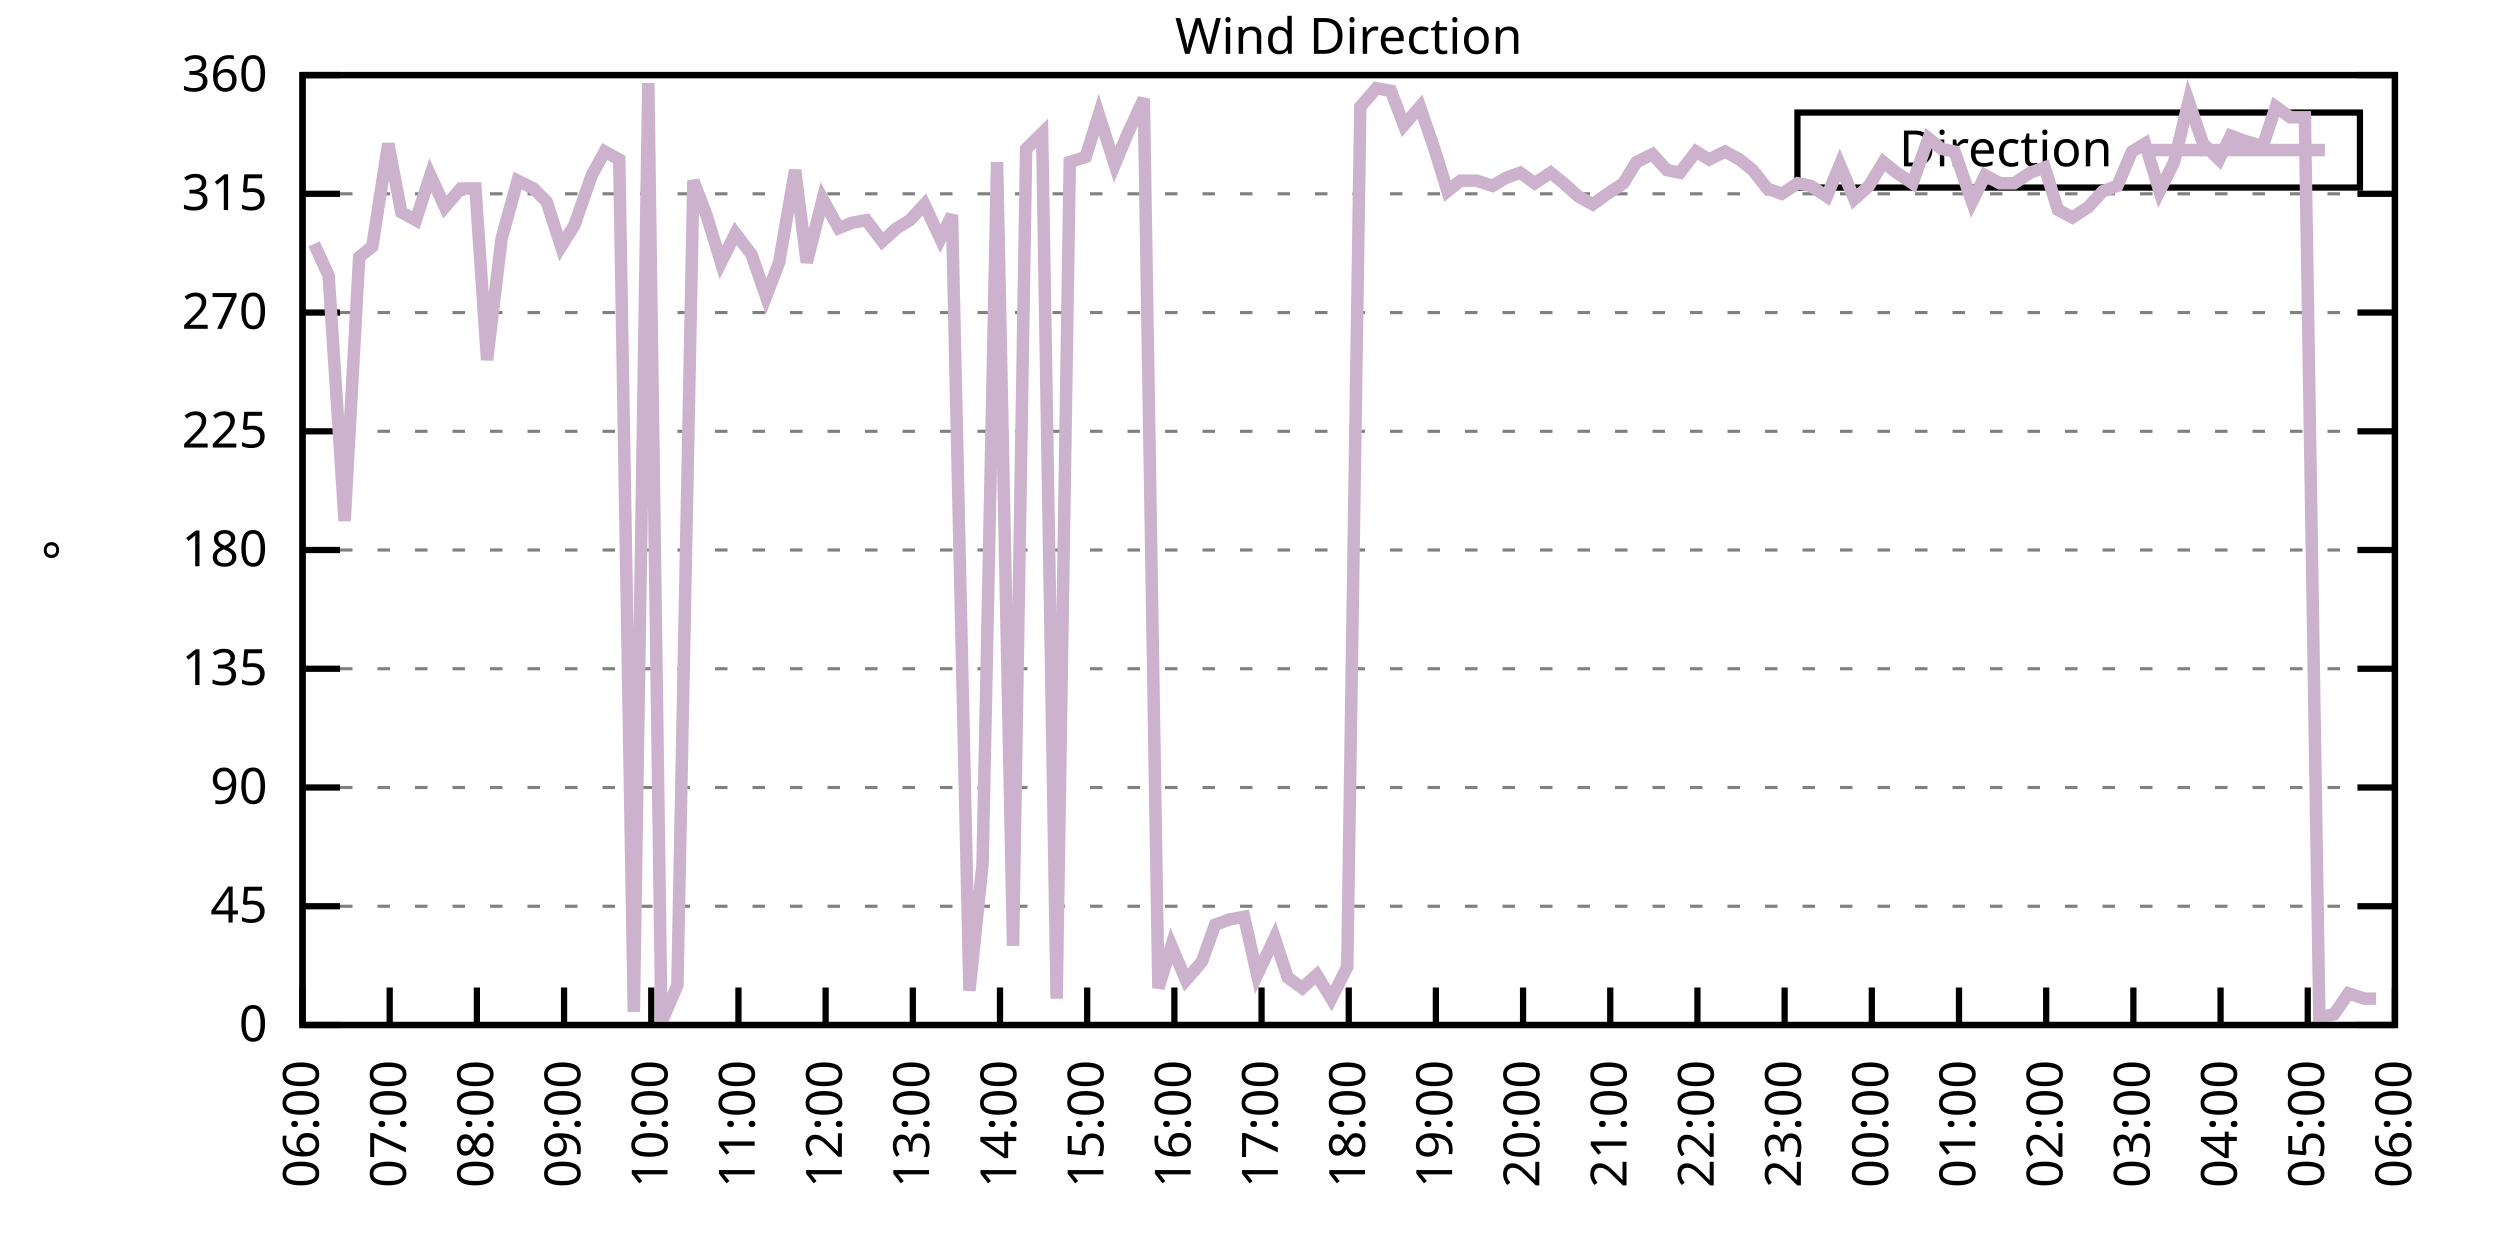
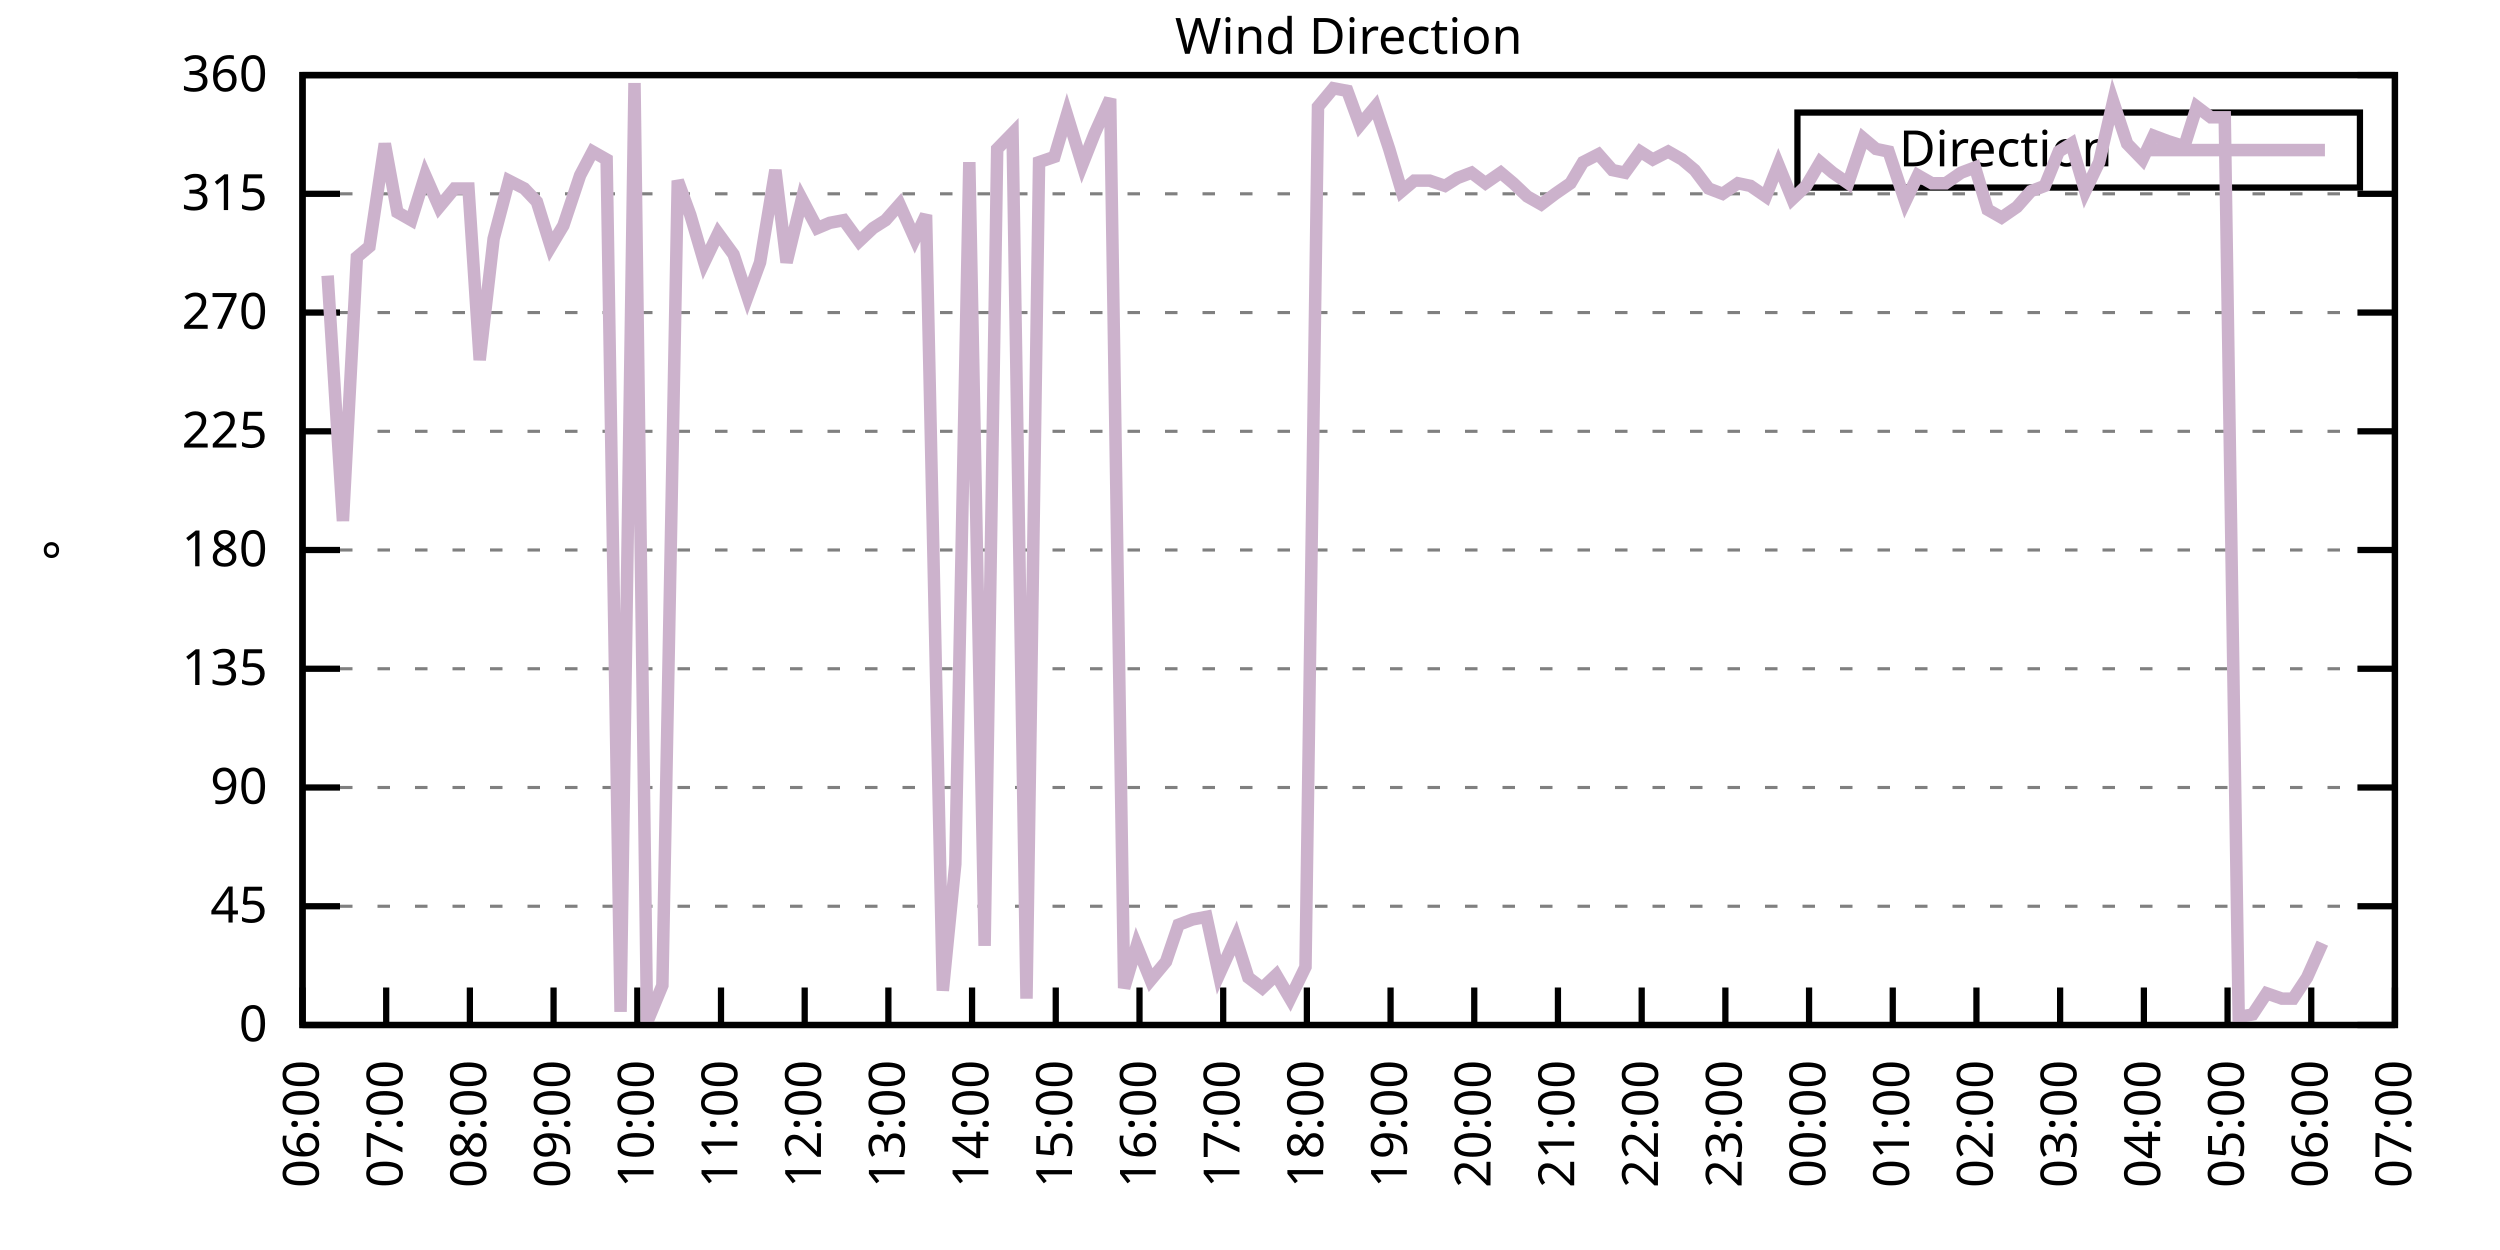
<svg xmlns="http://www.w3.org/2000/svg" xmlns:xlink="http://www.w3.org/1999/xlink" width="400" height="200" viewBox="0 0 400 200">
  <g id="gnuplot_canvas">
    <rect x="0" y="0" width="400" height="200" fill="none" />
    <defs>
      <circle id="gpDot" r="0.5" stroke-width="0.5" stroke="currentColor" />
      <path id="gpPt0" stroke-width="0.333" stroke="currentColor" d="M-1,0 h2 M0,-1 v2" />
      <path id="gpPt1" stroke-width="0.333" stroke="currentColor" d="M-1,-1 L1,1 M1,-1 L-1,1" />
      <path id="gpPt2" stroke-width="0.333" stroke="currentColor" d="M-1,0 L1,0 M0,-1 L0,1 M-1,-1 L1,1 M-1,1 L1,-1" />
      <rect id="gpPt3" stroke-width="0.333" stroke="currentColor" x="-1" y="-1" width="2" height="2" />
      <rect id="gpPt4" stroke-width="0.333" stroke="currentColor" fill="currentColor" x="-1" y="-1" width="2" height="2" />
      <circle id="gpPt5" stroke-width="0.333" stroke="currentColor" cx="0" cy="0" r="1" />
      <use xlink:href="#gpPt5" id="gpPt6" fill="currentColor" stroke="none" />
      <path id="gpPt7" stroke-width="0.333" stroke="currentColor" d="M0,-1.33 L-1.33,0.67 L1.33,0.67 z" />
      <use xlink:href="#gpPt7" id="gpPt8" fill="currentColor" stroke="none" />
      <use xlink:href="#gpPt7" id="gpPt9" stroke="currentColor" transform="rotate(180)" />
      <use xlink:href="#gpPt9" id="gpPt10" fill="currentColor" stroke="none" />
      <use xlink:href="#gpPt3" id="gpPt11" stroke="currentColor" transform="rotate(45)" />
      <use xlink:href="#gpPt11" id="gpPt12" fill="currentColor" stroke="none" />
      <path id="gpPt13" stroke-width="0.333" stroke="currentColor" d="M0,1.330 L1.265,0.411 L0.782,-1.067 L-0.782,-1.076 L-1.265,0.411 z" />
      <use xlink:href="#gpPt13" id="gpPt14" fill="currentColor" stroke="none" />
      <filter id="textbox" filterUnits="objectBoundingBox" x="0" y="0" height="1" width="1">
        <feFlood flood-color="white" flood-opacity="1" result="bgnd" />
        <feComposite in="SourceGraphic" in2="bgnd" operator="atop" />
      </filter>
      <filter id="greybox" filterUnits="objectBoundingBox" x="0" y="0" height="1" width="1">
        <feFlood flood-color="lightgrey" flood-opacity="1" result="grey" />
        <feComposite in="SourceGraphic" in2="grey" operator="atop" />
      </filter>
    </defs>
    <g fill="none" color="white" stroke="currentColor" stroke-width="1.00" stroke-linecap="butt" stroke-linejoin="miter">
</g>
    <g fill="none" color="black" stroke="currentColor" stroke-width="1.00" stroke-linecap="butt" stroke-linejoin="miter">
      <g stroke="none" shape-rendering="crispEdges">
        <polygon fill="rgb(255, 255, 255)" points="48.40,164.00 383.18,164.00 383.18,12.02 48.40,12.02 " />
      </g>
    </g>
    <g fill="none" color="black" stroke="currentColor" stroke-width="1.00" stroke-linecap="butt" stroke-linejoin="miter">
</g>
    <g fill="none" color="black" stroke="black" stroke-width="0.50" stroke-linecap="butt" stroke-linejoin="miter">
</g>
    <g fill="none" color="gray" stroke="currentColor" stroke-width="0.50" stroke-linecap="butt" stroke-linejoin="miter">
      <path stroke="gray" stroke-dasharray="2,4" class="gridline" d="M48.40,164.00 L383.19,164.00  " />
    </g>
    <g fill="none" color="gray" stroke="gray" stroke-width="1.00" stroke-linecap="butt" stroke-linejoin="miter">
</g>
    <g fill="none" color="black" stroke="currentColor" stroke-width="1.00" stroke-linecap="butt" stroke-linejoin="miter">
      <path stroke="black" d="M48.40,164.00 L54.40,164.00 M383.19,164.00 L377.19,164.00  " />
      <g transform="translate(42.80,166.60)" stroke="none" fill="black" font-family="Sans" font-size="8.00" text-anchor="end">
        <text>
          <tspan font-family="Sans"> 0</tspan>
        </text>
      </g>
    </g>
    <g fill="none" color="black" stroke="currentColor" stroke-width="1.00" stroke-linecap="butt" stroke-linejoin="miter">
</g>
    <g fill="none" color="black" stroke="black" stroke-width="0.50" stroke-linecap="butt" stroke-linejoin="miter">
</g>
    <g fill="none" color="gray" stroke="currentColor" stroke-width="0.50" stroke-linecap="butt" stroke-linejoin="miter">
      <path stroke="gray" stroke-dasharray="2,4" class="gridline" d="M48.40,145.00 L383.19,145.00  " />
    </g>
    <g fill="none" color="gray" stroke="gray" stroke-width="1.00" stroke-linecap="butt" stroke-linejoin="miter">
</g>
    <g fill="none" color="black" stroke="currentColor" stroke-width="1.00" stroke-linecap="butt" stroke-linejoin="miter">
      <path stroke="black" d="M48.40,145.00 L54.40,145.00 M383.19,145.00 L377.19,145.00  " />
      <g transform="translate(42.80,147.60)" stroke="none" fill="black" font-family="Sans" font-size="8.00" text-anchor="end">
        <text>
          <tspan font-family="Sans"> 45</tspan>
        </text>
      </g>
    </g>
    <g fill="none" color="black" stroke="currentColor" stroke-width="1.00" stroke-linecap="butt" stroke-linejoin="miter">
</g>
    <g fill="none" color="black" stroke="black" stroke-width="0.50" stroke-linecap="butt" stroke-linejoin="miter">
</g>
    <g fill="none" color="gray" stroke="currentColor" stroke-width="0.50" stroke-linecap="butt" stroke-linejoin="miter">
      <path stroke="gray" stroke-dasharray="2,4" class="gridline" d="M48.40,126.00 L383.19,126.00  " />
    </g>
    <g fill="none" color="gray" stroke="gray" stroke-width="1.00" stroke-linecap="butt" stroke-linejoin="miter">
</g>
    <g fill="none" color="black" stroke="currentColor" stroke-width="1.00" stroke-linecap="butt" stroke-linejoin="miter">
      <path stroke="black" d="M48.40,126.00 L54.40,126.00 M383.19,126.00 L377.19,126.00  " />
      <g transform="translate(42.80,128.60)" stroke="none" fill="black" font-family="Sans" font-size="8.00" text-anchor="end">
        <text>
          <tspan font-family="Sans"> 90</tspan>
        </text>
      </g>
    </g>
    <g fill="none" color="black" stroke="currentColor" stroke-width="1.00" stroke-linecap="butt" stroke-linejoin="miter">
</g>
    <g fill="none" color="black" stroke="black" stroke-width="0.50" stroke-linecap="butt" stroke-linejoin="miter">
</g>
    <g fill="none" color="gray" stroke="currentColor" stroke-width="0.50" stroke-linecap="butt" stroke-linejoin="miter">
      <path stroke="gray" stroke-dasharray="2,4" class="gridline" d="M48.40,107.00 L383.19,107.00  " />
    </g>
    <g fill="none" color="gray" stroke="gray" stroke-width="1.00" stroke-linecap="butt" stroke-linejoin="miter">
</g>
    <g fill="none" color="black" stroke="currentColor" stroke-width="1.00" stroke-linecap="butt" stroke-linejoin="miter">
      <path stroke="black" d="M48.40,107.00 L54.40,107.00 M383.19,107.00 L377.19,107.00  " />
      <g transform="translate(42.80,109.60)" stroke="none" fill="black" font-family="Sans" font-size="8.00" text-anchor="end">
        <text>
          <tspan font-family="Sans"> 135</tspan>
        </text>
      </g>
    </g>
    <g fill="none" color="black" stroke="currentColor" stroke-width="1.00" stroke-linecap="butt" stroke-linejoin="miter">
</g>
    <g fill="none" color="black" stroke="black" stroke-width="0.50" stroke-linecap="butt" stroke-linejoin="miter">
</g>
    <g fill="none" color="gray" stroke="currentColor" stroke-width="0.50" stroke-linecap="butt" stroke-linejoin="miter">
      <path stroke="gray" stroke-dasharray="2,4" class="gridline" d="M48.40,88.00 L383.19,88.00  " />
    </g>
    <g fill="none" color="gray" stroke="gray" stroke-width="1.00" stroke-linecap="butt" stroke-linejoin="miter">
</g>
    <g fill="none" color="black" stroke="currentColor" stroke-width="1.00" stroke-linecap="butt" stroke-linejoin="miter">
      <path stroke="black" d="M48.40,88.00 L54.40,88.00 M383.19,88.00 L377.19,88.00  " />
      <g transform="translate(42.80,90.60)" stroke="none" fill="black" font-family="Sans" font-size="8.00" text-anchor="end">
        <text>
          <tspan font-family="Sans"> 180</tspan>
        </text>
      </g>
    </g>
    <g fill="none" color="black" stroke="currentColor" stroke-width="1.00" stroke-linecap="butt" stroke-linejoin="miter">
</g>
    <g fill="none" color="black" stroke="black" stroke-width="0.50" stroke-linecap="butt" stroke-linejoin="miter">
</g>
    <g fill="none" color="gray" stroke="currentColor" stroke-width="0.50" stroke-linecap="butt" stroke-linejoin="miter">
      <path stroke="gray" stroke-dasharray="2,4" class="gridline" d="M48.40,69.01 L383.19,69.01  " />
    </g>
    <g fill="none" color="gray" stroke="gray" stroke-width="1.00" stroke-linecap="butt" stroke-linejoin="miter">
</g>
    <g fill="none" color="black" stroke="currentColor" stroke-width="1.00" stroke-linecap="butt" stroke-linejoin="miter">
      <path stroke="black" d="M48.40,69.01 L54.40,69.01 M383.19,69.01 L377.19,69.01  " />
      <g transform="translate(42.80,71.61)" stroke="none" fill="black" font-family="Sans" font-size="8.00" text-anchor="end">
        <text>
          <tspan font-family="Sans"> 225</tspan>
        </text>
      </g>
    </g>
    <g fill="none" color="black" stroke="currentColor" stroke-width="1.00" stroke-linecap="butt" stroke-linejoin="miter">
</g>
    <g fill="none" color="black" stroke="black" stroke-width="0.50" stroke-linecap="butt" stroke-linejoin="miter">
</g>
    <g fill="none" color="gray" stroke="currentColor" stroke-width="0.50" stroke-linecap="butt" stroke-linejoin="miter">
      <path stroke="gray" stroke-dasharray="2,4" class="gridline" d="M48.40,50.01 L383.19,50.01  " />
    </g>
    <g fill="none" color="gray" stroke="gray" stroke-width="1.00" stroke-linecap="butt" stroke-linejoin="miter">
</g>
    <g fill="none" color="black" stroke="currentColor" stroke-width="1.00" stroke-linecap="butt" stroke-linejoin="miter">
      <path stroke="black" d="M48.40,50.01 L54.40,50.01 M383.19,50.01 L377.19,50.01  " />
      <g transform="translate(42.80,52.61)" stroke="none" fill="black" font-family="Sans" font-size="8.00" text-anchor="end">
        <text>
          <tspan font-family="Sans"> 270</tspan>
        </text>
      </g>
    </g>
    <g fill="none" color="black" stroke="currentColor" stroke-width="1.00" stroke-linecap="butt" stroke-linejoin="miter">
</g>
    <g fill="none" color="black" stroke="black" stroke-width="0.50" stroke-linecap="butt" stroke-linejoin="miter">
</g>
    <g fill="none" color="gray" stroke="currentColor" stroke-width="0.50" stroke-linecap="butt" stroke-linejoin="miter">
      <path stroke="gray" stroke-dasharray="2,4" class="gridline" d="M48.40,31.01 L383.19,31.01  " />
    </g>
    <g fill="none" color="gray" stroke="gray" stroke-width="1.00" stroke-linecap="butt" stroke-linejoin="miter">
</g>
    <g fill="none" color="black" stroke="currentColor" stroke-width="1.00" stroke-linecap="butt" stroke-linejoin="miter">
      <path stroke="black" d="M48.40,31.01 L54.40,31.01 M383.19,31.01 L377.19,31.01  " />
      <g transform="translate(42.80,33.61)" stroke="none" fill="black" font-family="Sans" font-size="8.00" text-anchor="end">
        <text>
          <tspan font-family="Sans"> 315</tspan>
        </text>
      </g>
    </g>
    <g fill="none" color="black" stroke="currentColor" stroke-width="1.00" stroke-linecap="butt" stroke-linejoin="miter">
</g>
    <g fill="none" color="black" stroke="black" stroke-width="0.50" stroke-linecap="butt" stroke-linejoin="miter">
</g>
    <g fill="none" color="gray" stroke="currentColor" stroke-width="0.50" stroke-linecap="butt" stroke-linejoin="miter">
      <path stroke="gray" stroke-dasharray="2,4" class="gridline" d="M48.40,12.01 L383.19,12.01  " />
    </g>
    <g fill="none" color="gray" stroke="gray" stroke-width="1.00" stroke-linecap="butt" stroke-linejoin="miter">
</g>
    <g fill="none" color="black" stroke="currentColor" stroke-width="1.00" stroke-linecap="butt" stroke-linejoin="miter">
      <path stroke="black" d="M48.40,12.01 L54.40,12.01 M383.19,12.01 L377.19,12.01  " />
      <g transform="translate(42.80,14.61)" stroke="none" fill="black" font-family="Sans" font-size="8.00" text-anchor="end">
        <text>
          <tspan font-family="Sans"> 360</tspan>
        </text>
      </g>
    </g>
    <g fill="none" color="black" stroke="currentColor" stroke-width="1.00" stroke-linecap="butt" stroke-linejoin="miter">
      <path stroke="black" d="M48.40,164.00 L48.40,158.00  " />
      <g transform="translate(51.00,169.60) rotate(270.00)" stroke="none" fill="black" font-family="Sans" font-size="8.00" text-anchor="end">
        <text>
          <tspan font-family="Sans">06:00</tspan>
        </text>
      </g>
    </g>
    <g fill="none" color="black" stroke="currentColor" stroke-width="1.00" stroke-linecap="butt" stroke-linejoin="miter">
-       <path stroke="black" d="M62.35,164.00 L62.35,158.00  " />
-       <g transform="translate(64.95,169.60) rotate(270.00)" stroke="none" fill="black" font-family="Sans" font-size="8.00" text-anchor="end">
+       <path stroke="black" d="M61.79,164.00 L61.79,158.00  " />
+       <g transform="translate(64.39,169.60) rotate(270.00)" stroke="none" fill="black" font-family="Sans" font-size="8.00" text-anchor="end">
        <text>
          <tspan font-family="Sans">07:00</tspan>
        </text>
      </g>
    </g>
    <g fill="none" color="black" stroke="currentColor" stroke-width="1.00" stroke-linecap="butt" stroke-linejoin="miter">
-       <path stroke="black" d="M76.30,164.00 L76.30,158.00  " />
-       <g transform="translate(78.90,169.60) rotate(270.00)" stroke="none" fill="black" font-family="Sans" font-size="8.00" text-anchor="end">
+       <path stroke="black" d="M75.18,164.00 L75.18,158.00  " />
+       <g transform="translate(77.78,169.60) rotate(270.00)" stroke="none" fill="black" font-family="Sans" font-size="8.00" text-anchor="end">
        <text>
          <tspan font-family="Sans">08:00</tspan>
        </text>
      </g>
    </g>
    <g fill="none" color="black" stroke="currentColor" stroke-width="1.00" stroke-linecap="butt" stroke-linejoin="miter">
-       <path stroke="black" d="M90.25,164.00 L90.25,158.00  " />
-       <g transform="translate(92.85,169.60) rotate(270.00)" stroke="none" fill="black" font-family="Sans" font-size="8.00" text-anchor="end">
+       <path stroke="black" d="M88.57,164.00 L88.57,158.00  " />
+       <g transform="translate(91.17,169.60) rotate(270.00)" stroke="none" fill="black" font-family="Sans" font-size="8.00" text-anchor="end">
        <text>
          <tspan font-family="Sans">09:00</tspan>
        </text>
      </g>
    </g>
    <g fill="none" color="black" stroke="currentColor" stroke-width="1.00" stroke-linecap="butt" stroke-linejoin="miter">
-       <path stroke="black" d="M104.20,164.00 L104.20,158.00  " />
-       <g transform="translate(106.80,169.60) rotate(270.00)" stroke="none" fill="black" font-family="Sans" font-size="8.00" text-anchor="end">
+       <path stroke="black" d="M101.97,164.00 L101.97,158.00  " />
+       <g transform="translate(104.57,169.60) rotate(270.00)" stroke="none" fill="black" font-family="Sans" font-size="8.00" text-anchor="end">
        <text>
          <tspan font-family="Sans">10:00</tspan>
        </text>
      </g>
    </g>
    <g fill="none" color="black" stroke="currentColor" stroke-width="1.00" stroke-linecap="butt" stroke-linejoin="miter">
-       <path stroke="black" d="M118.15,164.00 L118.15,158.00  " />
-       <g transform="translate(120.75,169.60) rotate(270.00)" stroke="none" fill="black" font-family="Sans" font-size="8.00" text-anchor="end">
+       <path stroke="black" d="M115.36,164.00 L115.36,158.00  " />
+       <g transform="translate(117.96,169.60) rotate(270.00)" stroke="none" fill="black" font-family="Sans" font-size="8.00" text-anchor="end">
        <text>
          <tspan font-family="Sans">11:00</tspan>
        </text>
      </g>
    </g>
    <g fill="none" color="black" stroke="currentColor" stroke-width="1.00" stroke-linecap="butt" stroke-linejoin="miter">
-       <path stroke="black" d="M132.10,164.00 L132.10,158.00  " />
-       <g transform="translate(134.70,169.60) rotate(270.00)" stroke="none" fill="black" font-family="Sans" font-size="8.00" text-anchor="end">
+       <path stroke="black" d="M128.75,164.00 L128.75,158.00  " />
+       <g transform="translate(131.35,169.60) rotate(270.00)" stroke="none" fill="black" font-family="Sans" font-size="8.00" text-anchor="end">
        <text>
          <tspan font-family="Sans">12:00</tspan>
        </text>
      </g>
    </g>
    <g fill="none" color="black" stroke="currentColor" stroke-width="1.00" stroke-linecap="butt" stroke-linejoin="miter">
-       <path stroke="black" d="M146.05,164.00 L146.05,158.00  " />
-       <g transform="translate(148.65,169.60) rotate(270.00)" stroke="none" fill="black" font-family="Sans" font-size="8.00" text-anchor="end">
+       <path stroke="black" d="M142.14,164.00 L142.14,158.00  " />
+       <g transform="translate(144.74,169.60) rotate(270.00)" stroke="none" fill="black" font-family="Sans" font-size="8.00" text-anchor="end">
        <text>
          <tspan font-family="Sans">13:00</tspan>
        </text>
      </g>
    </g>
    <g fill="none" color="black" stroke="currentColor" stroke-width="1.00" stroke-linecap="butt" stroke-linejoin="miter">
-       <path stroke="black" d="M160.00,164.00 L160.00,158.00  " />
-       <g transform="translate(162.60,169.60) rotate(270.00)" stroke="none" fill="black" font-family="Sans" font-size="8.00" text-anchor="end">
+       <path stroke="black" d="M155.53,164.00 L155.53,158.00  " />
+       <g transform="translate(158.13,169.60) rotate(270.00)" stroke="none" fill="black" font-family="Sans" font-size="8.00" text-anchor="end">
        <text>
          <tspan font-family="Sans">14:00</tspan>
        </text>
      </g>
    </g>
    <g fill="none" color="black" stroke="currentColor" stroke-width="1.00" stroke-linecap="butt" stroke-linejoin="miter">
-       <path stroke="black" d="M173.95,164.00 L173.95,158.00  " />
-       <g transform="translate(176.55,169.60) rotate(270.00)" stroke="none" fill="black" font-family="Sans" font-size="8.00" text-anchor="end">
+       <path stroke="black" d="M168.92,164.00 L168.92,158.00  " />
+       <g transform="translate(171.52,169.60) rotate(270.00)" stroke="none" fill="black" font-family="Sans" font-size="8.00" text-anchor="end">
        <text>
          <tspan font-family="Sans">15:00</tspan>
        </text>
      </g>
    </g>
    <g fill="none" color="black" stroke="currentColor" stroke-width="1.00" stroke-linecap="butt" stroke-linejoin="miter">
-       <path stroke="black" d="M187.90,164.00 L187.90,158.00  " />
-       <g transform="translate(190.50,169.60) rotate(270.00)" stroke="none" fill="black" font-family="Sans" font-size="8.00" text-anchor="end">
+       <path stroke="black" d="M182.32,164.00 L182.32,158.00  " />
+       <g transform="translate(184.92,169.60) rotate(270.00)" stroke="none" fill="black" font-family="Sans" font-size="8.00" text-anchor="end">
        <text>
          <tspan font-family="Sans">16:00</tspan>
        </text>
      </g>
    </g>
    <g fill="none" color="black" stroke="currentColor" stroke-width="1.00" stroke-linecap="butt" stroke-linejoin="miter">
-       <path stroke="black" d="M201.85,164.00 L201.85,158.00  " />
-       <g transform="translate(204.45,169.60) rotate(270.00)" stroke="none" fill="black" font-family="Sans" font-size="8.00" text-anchor="end">
+       <path stroke="black" d="M195.71,164.00 L195.71,158.00  " />
+       <g transform="translate(198.31,169.60) rotate(270.00)" stroke="none" fill="black" font-family="Sans" font-size="8.00" text-anchor="end">
        <text>
          <tspan font-family="Sans">17:00</tspan>
        </text>
      </g>
    </g>
    <g fill="none" color="black" stroke="currentColor" stroke-width="1.00" stroke-linecap="butt" stroke-linejoin="miter">
-       <path stroke="black" d="M215.80,164.00 L215.80,158.00  " />
-       <g transform="translate(218.40,169.60) rotate(270.00)" stroke="none" fill="black" font-family="Sans" font-size="8.00" text-anchor="end">
+       <path stroke="black" d="M209.10,164.00 L209.10,158.00  " />
+       <g transform="translate(211.70,169.60) rotate(270.00)" stroke="none" fill="black" font-family="Sans" font-size="8.00" text-anchor="end">
        <text>
          <tspan font-family="Sans">18:00</tspan>
        </text>
      </g>
    </g>
    <g fill="none" color="black" stroke="currentColor" stroke-width="1.00" stroke-linecap="butt" stroke-linejoin="miter">
-       <path stroke="black" d="M229.74,164.00 L229.74,158.00  " />
-       <g transform="translate(232.34,169.60) rotate(270.00)" stroke="none" fill="black" font-family="Sans" font-size="8.00" text-anchor="end">
+       <path stroke="black" d="M222.49,164.00 L222.49,158.00  " />
+       <g transform="translate(225.09,169.60) rotate(270.00)" stroke="none" fill="black" font-family="Sans" font-size="8.00" text-anchor="end">
        <text>
          <tspan font-family="Sans">19:00</tspan>
        </text>
      </g>
    </g>
    <g fill="none" color="black" stroke="currentColor" stroke-width="1.00" stroke-linecap="butt" stroke-linejoin="miter">
-       <path stroke="black" d="M243.69,164.00 L243.69,158.00  " />
-       <g transform="translate(246.29,169.60) rotate(270.00)" stroke="none" fill="black" font-family="Sans" font-size="8.00" text-anchor="end">
+       <path stroke="black" d="M235.88,164.00 L235.88,158.00  " />
+       <g transform="translate(238.48,169.60) rotate(270.00)" stroke="none" fill="black" font-family="Sans" font-size="8.00" text-anchor="end">
        <text>
          <tspan font-family="Sans">20:00</tspan>
        </text>
      </g>
    </g>
    <g fill="none" color="black" stroke="currentColor" stroke-width="1.00" stroke-linecap="butt" stroke-linejoin="miter">
-       <path stroke="black" d="M257.64,164.00 L257.64,158.00  " />
-       <g transform="translate(260.24,169.60) rotate(270.00)" stroke="none" fill="black" font-family="Sans" font-size="8.00" text-anchor="end">
+       <path stroke="black" d="M249.27,164.00 L249.27,158.00  " />
+       <g transform="translate(251.87,169.60) rotate(270.00)" stroke="none" fill="black" font-family="Sans" font-size="8.00" text-anchor="end">
        <text>
          <tspan font-family="Sans">21:00</tspan>
        </text>
      </g>
    </g>
    <g fill="none" color="black" stroke="currentColor" stroke-width="1.00" stroke-linecap="butt" stroke-linejoin="miter">
-       <path stroke="black" d="M271.59,164.00 L271.59,158.00  " />
-       <g transform="translate(274.19,169.60) rotate(270.00)" stroke="none" fill="black" font-family="Sans" font-size="8.00" text-anchor="end">
+       <path stroke="black" d="M262.67,164.00 L262.67,158.00  " />
+       <g transform="translate(265.27,169.60) rotate(270.00)" stroke="none" fill="black" font-family="Sans" font-size="8.00" text-anchor="end">
        <text>
          <tspan font-family="Sans">22:00</tspan>
        </text>
      </g>
    </g>
    <g fill="none" color="black" stroke="currentColor" stroke-width="1.00" stroke-linecap="butt" stroke-linejoin="miter">
-       <path stroke="black" d="M285.54,164.00 L285.54,158.00  " />
-       <g transform="translate(288.14,169.60) rotate(270.00)" stroke="none" fill="black" font-family="Sans" font-size="8.00" text-anchor="end">
+       <path stroke="black" d="M276.06,164.00 L276.06,158.00  " />
+       <g transform="translate(278.66,169.60) rotate(270.00)" stroke="none" fill="black" font-family="Sans" font-size="8.00" text-anchor="end">
        <text>
          <tspan font-family="Sans">23:00</tspan>
        </text>
      </g>
    </g>
    <g fill="none" color="black" stroke="currentColor" stroke-width="1.00" stroke-linecap="butt" stroke-linejoin="miter">
-       <path stroke="black" d="M299.49,164.00 L299.49,158.00  " />
-       <g transform="translate(302.09,169.60) rotate(270.00)" stroke="none" fill="black" font-family="Sans" font-size="8.00" text-anchor="end">
+       <path stroke="black" d="M289.45,164.00 L289.45,158.00  " />
+       <g transform="translate(292.05,169.60) rotate(270.00)" stroke="none" fill="black" font-family="Sans" font-size="8.00" text-anchor="end">
        <text>
          <tspan font-family="Sans">00:00</tspan>
        </text>
      </g>
    </g>
    <g fill="none" color="black" stroke="currentColor" stroke-width="1.00" stroke-linecap="butt" stroke-linejoin="miter">
-       <path stroke="black" d="M313.44,164.00 L313.44,158.00  " />
-       <g transform="translate(316.04,169.60) rotate(270.00)" stroke="none" fill="black" font-family="Sans" font-size="8.00" text-anchor="end">
+       <path stroke="black" d="M302.84,164.00 L302.84,158.00  " />
+       <g transform="translate(305.44,169.60) rotate(270.00)" stroke="none" fill="black" font-family="Sans" font-size="8.00" text-anchor="end">
        <text>
          <tspan font-family="Sans">01:00</tspan>
        </text>
      </g>
    </g>
    <g fill="none" color="black" stroke="currentColor" stroke-width="1.00" stroke-linecap="butt" stroke-linejoin="miter">
-       <path stroke="black" d="M327.39,164.00 L327.39,158.00  " />
-       <g transform="translate(329.99,169.60) rotate(270.00)" stroke="none" fill="black" font-family="Sans" font-size="8.00" text-anchor="end">
+       <path stroke="black" d="M316.23,164.00 L316.23,158.00  " />
+       <g transform="translate(318.83,169.60) rotate(270.00)" stroke="none" fill="black" font-family="Sans" font-size="8.00" text-anchor="end">
        <text>
          <tspan font-family="Sans">02:00</tspan>
        </text>
      </g>
    </g>
    <g fill="none" color="black" stroke="currentColor" stroke-width="1.00" stroke-linecap="butt" stroke-linejoin="miter">
-       <path stroke="black" d="M341.34,164.00 L341.34,158.00  " />
-       <g transform="translate(343.94,169.60) rotate(270.00)" stroke="none" fill="black" font-family="Sans" font-size="8.00" text-anchor="end">
+       <path stroke="black" d="M329.62,164.00 L329.62,158.00  " />
+       <g transform="translate(332.22,169.60) rotate(270.00)" stroke="none" fill="black" font-family="Sans" font-size="8.00" text-anchor="end">
        <text>
          <tspan font-family="Sans">03:00</tspan>
        </text>
      </g>
    </g>
    <g fill="none" color="black" stroke="currentColor" stroke-width="1.00" stroke-linecap="butt" stroke-linejoin="miter">
-       <path stroke="black" d="M355.29,164.00 L355.29,158.00  " />
-       <g transform="translate(357.89,169.60) rotate(270.00)" stroke="none" fill="black" font-family="Sans" font-size="8.00" text-anchor="end">
+       <path stroke="black" d="M343.02,164.00 L343.02,158.00  " />
+       <g transform="translate(345.62,169.60) rotate(270.00)" stroke="none" fill="black" font-family="Sans" font-size="8.00" text-anchor="end">
        <text>
          <tspan font-family="Sans">04:00</tspan>
        </text>
      </g>
    </g>
    <g fill="none" color="black" stroke="currentColor" stroke-width="1.00" stroke-linecap="butt" stroke-linejoin="miter">
-       <path stroke="black" d="M369.24,164.00 L369.24,158.00  " />
-       <g transform="translate(371.84,169.60) rotate(270.00)" stroke="none" fill="black" font-family="Sans" font-size="8.00" text-anchor="end">
+       <path stroke="black" d="M356.41,164.00 L356.41,158.00  " />
+       <g transform="translate(359.01,169.60) rotate(270.00)" stroke="none" fill="black" font-family="Sans" font-size="8.00" text-anchor="end">
        <text>
          <tspan font-family="Sans">05:00</tspan>
+         </text>
+       </g>
+     </g>
+     <g fill="none" color="black" stroke="currentColor" stroke-width="1.00" stroke-linecap="butt" stroke-linejoin="miter">
+       <path stroke="black" d="M369.80,164.00 L369.80,158.00  " />
+       <g transform="translate(372.40,169.60) rotate(270.00)" stroke="none" fill="black" font-family="Sans" font-size="8.00" text-anchor="end">
+         <text>
+           <tspan font-family="Sans">06:00</tspan>
        </text>
      </g>
    </g>
    <g fill="none" color="black" stroke="currentColor" stroke-width="1.00" stroke-linecap="butt" stroke-linejoin="miter">
      <path stroke="black" d="M383.19,164.00 L383.19,158.00  " />
      <g transform="translate(385.79,169.60) rotate(270.00)" stroke="none" fill="black" font-family="Sans" font-size="8.00" text-anchor="end">
        <text>
-           <tspan font-family="Sans">06:00</tspan>
+           <tspan font-family="Sans">07:00</tspan>
        </text>
      </g>
    </g>
    <g fill="none" color="black" stroke="currentColor" stroke-width="1.00" stroke-linecap="butt" stroke-linejoin="miter">
</g>
    <g fill="none" color="black" stroke="currentColor" stroke-width="1.00" stroke-linecap="butt" stroke-linejoin="miter">
      <path stroke="black" d="M48.40,12.01 L48.40,164.00 L383.19,164.00 L383.19,12.01 L48.40,12.01 Z  " />
    </g>
    <g fill="none" color="black" stroke="currentColor" stroke-width="1.00" stroke-linecap="butt" stroke-linejoin="miter">
</g>
    <g fill="none" color="black" stroke="currentColor" stroke-width="1.00" stroke-linecap="butt" stroke-linejoin="miter">
      <path stroke="black" d="M287.59,30.01 L287.59,18.01 L377.59,18.01 L377.59,30.01 L287.59,30.01 Z  " />
    </g>
    <g id="Wind_direction_plot_1">
      <g fill="none" color="white" stroke="black" stroke-width="2.00" stroke-linecap="butt" stroke-linejoin="miter">
</g>
      <g fill="none" color="black" stroke="currentColor" stroke-width="2.00" stroke-linecap="butt" stroke-linejoin="miter">
        <g transform="translate(337.99,26.61)" stroke="none" fill="black" font-family="Sans" font-size="8.00" text-anchor="end">
          <text>
            <tspan font-family="Sans">Direction</tspan>
          </text>
        </g>
      </g>
      <g fill="none" color="black" stroke="currentColor" stroke-width="2.00" stroke-linecap="butt" stroke-linejoin="miter">
-         <path stroke="rgb(204, 178, 204)" d="M343.59,24.01 L371.99,24.01 M50.26,39.03 L52.58,44.10 L55.14,83.36 L57.47,41.14 L59.56,39.45 L62.12,22.99   L64.21,33.96 L66.53,35.23 L68.86,28.05 L71.18,33.12 L73.74,30.16 L76.07,30.16 L77.93,57.61 L80.25,38.19   L82.81,28.90 L85.37,30.16 L87.46,32.28 L89.78,39.45 L91.88,36.08 L94.67,28.05 L96.76,24.25 L99.08,25.52   L101.41,161.89 L103.73,13.28 L105.83,163.58 L108.38,157.67 L110.94,28.90 L113.03,34.39 L115.36,41.99 L117.68,37.34   L120.24,40.72 L122.57,47.47 L124.66,41.99 L127.22,27.21 L129.08,41.99 L131.63,31.85 L134.19,36.50 L136.28,35.65   L138.61,35.23 L141.16,38.61 L143.49,36.50 L145.58,35.23 L147.91,32.70 L150.46,38.19 L152.32,34.39 L155.11,158.51   L157.21,138.25 L159.53,25.94 L162.09,151.33 L164.18,23.83 L166.74,21.30 L169.06,159.78 L171.16,25.94 L173.71,25.10   L175.81,18.34 L178.36,26.36 L180.46,21.30 L183.01,15.81 L185.34,158.09 L187.43,151.33 L189.76,156.82 L192.31,153.87   L194.41,147.96 L196.73,147.11 L199.06,146.69 L201.15,155.98 L203.94,150.07 L206.03,156.40 L208.36,158.09 L210.68,155.98   L213.01,159.78 L215.56,154.71 L217.65,17.08 L220.21,14.12 L222.54,14.54 L224.63,20.03 L227.19,17.08 L229.51,23.83   L231.60,30.59 L233.70,28.90 L236.25,28.90 L238.81,29.74 L240.90,28.48 L243.23,27.63 L245.55,29.32 L248.11,27.63   L250.20,29.32 L252.53,31.43 L254.85,32.70 L257.18,31.01 L259.74,29.32 L261.83,25.94 L264.39,24.68 L266.71,27.21   L268.80,27.63 L271.36,24.25 L273.45,25.52 L276.01,24.25 L278.34,25.52 L280.43,27.21 L282.75,30.16 L285.08,31.01   L287.64,29.32 L289.73,29.74 L292.29,31.43 L294.38,26.36 L296.70,31.85 L299.03,29.74 L301.35,25.94 L303.44,27.63   L306.00,29.32 L308.56,22.14 L310.65,23.83 L312.74,24.25 L315.53,32.28 L317.63,28.05 L319.95,29.32 L322.28,29.32   L324.83,27.63 L327.16,26.79 L329.25,33.54 L331.58,34.81 L334.13,33.12 L336.46,30.59 L338.78,29.74 L341.11,24.25   L343.20,22.99 L345.53,30.59 L347.85,25.94 L350.18,16.23 L352.50,22.99 L355.06,25.52 L356.92,21.72 L359.24,22.56   L362.03,23.41 L364.13,17.08 L366.45,18.77 L368.78,18.77 L371.10,162.73 L373.43,162.31 L375.75,158.93 L378.31,159.78   L380.17,159.78  " />
+         <path stroke="rgb(204, 178, 204)" d="M343.59,24.01 L371.99,24.01 M52.42,44.10 L54.87,83.36 L57.10,41.14 L59.11,39.45 L61.57,22.99 L63.58,33.96   L65.81,35.23 L68.04,28.05 L70.27,33.12 L72.73,30.16 L74.96,30.16 L76.75,57.61 L78.98,38.19 L81.43,28.90   L83.89,30.16 L85.90,32.28 L88.13,39.45 L90.14,36.08 L92.82,28.05 L94.82,24.25 L97.06,25.52 L99.29,161.89   L101.52,13.28 L103.53,163.58 L105.98,157.67 L108.44,28.90 L110.45,34.39 L112.68,41.99 L114.91,37.34 L117.37,40.72   L119.60,47.47 L121.61,41.99 L124.06,27.21 L125.85,41.99 L128.30,31.85 L130.76,36.50 L132.77,35.65 L135.00,35.23   L137.45,38.61 L139.69,36.50 L141.69,35.23 L143.93,32.70 L146.38,38.19 L148.17,34.39 L150.85,158.51 L152.85,138.25   L155.09,25.94 L157.54,151.33 L159.55,23.83 L162.01,21.30 L164.24,159.78 L166.25,25.94 L168.70,25.10 L170.71,18.34   L173.17,26.36 L175.17,21.30 L177.63,15.81 L179.86,158.09 L181.87,151.33 L184.10,156.82 L186.56,153.87 L188.57,147.96   L190.80,147.11 L193.03,146.69 L195.04,155.98 L197.72,150.07 L199.73,156.40 L201.96,158.09 L204.19,155.98 L206.42,159.78   L208.88,154.71 L210.88,17.08 L213.34,14.12 L215.57,14.54 L217.58,20.03 L220.04,17.08 L222.27,23.83 L224.28,30.59   L226.29,28.90 L228.74,28.90 L231.20,29.74 L233.20,28.48 L235.44,27.63 L237.67,29.32 L240.12,27.63 L242.13,29.32   L244.36,31.43 L246.60,32.70 L248.83,31.01 L251.28,29.32 L253.29,25.94 L255.75,24.68 L257.98,27.21 L259.99,27.63   L262.44,24.25 L264.45,25.52 L266.91,24.25 L269.14,25.52 L271.15,27.21 L273.38,30.16 L275.61,31.01 L278.07,29.32   L280.07,29.74 L282.53,31.43 L284.54,26.36 L286.77,31.85 L289.00,29.74 L291.23,25.94 L293.24,27.63 L295.70,29.32   L298.15,22.14 L300.16,23.83 L302.17,24.25 L304.85,32.28 L306.86,28.05 L309.09,29.32 L311.32,29.32 L313.78,27.63   L316.01,26.79 L318.02,33.54 L320.25,34.81 L322.70,33.12 L324.94,30.59 L327.17,29.74 L329.40,24.25 L331.41,22.99   L333.64,30.59 L335.87,25.94 L338.10,16.23 L340.34,22.99 L342.79,25.52 L344.58,21.72 L346.81,22.56 L349.49,23.41   L351.50,17.08 L353.73,18.77 L355.96,18.77 L358.19,162.73 L360.42,162.31 L362.66,158.93 L365.11,159.78 L366.90,159.78   L369.13,156.40 L371.58,150.91  " />
      </g>
    </g>
    <g fill="none" color="black" stroke="currentColor" stroke-width="2.00" stroke-linecap="butt" stroke-linejoin="miter">
</g>
    <g fill="none" color="black" stroke="black" stroke-width="1.00" stroke-linecap="butt" stroke-linejoin="miter">
</g>
    <g fill="none" color="black" stroke="currentColor" stroke-width="1.00" stroke-linecap="butt" stroke-linejoin="miter">
      <path stroke="black" d="M48.40,12.01 L48.40,164.00 L383.19,164.00 L383.19,12.01 L48.40,12.01 Z  " />
      <g transform="translate(12.80,88.01) rotate(270.00)" stroke="none" fill="black" font-family="Sans" font-size="8.00" text-anchor="middle">
        <text>
          <tspan font-family="Sans">°</tspan>
        </text>
      </g>
    </g>
    <g fill="none" color="black" stroke="currentColor" stroke-width="1.00" stroke-linecap="butt" stroke-linejoin="miter">
</g>
    <g fill="none" color="black" stroke="currentColor" stroke-width="1.00" stroke-linecap="butt" stroke-linejoin="miter">
      <g transform="translate(215.79,8.61)" stroke="none" fill="black" font-family="Sans" font-size="8.00" text-anchor="middle">
        <text>
          <tspan font-family="Sans">Wind Direction</tspan>
        </text>
      </g>
    </g>
    <g fill="none" color="black" stroke="currentColor" stroke-width="1.00" stroke-linecap="butt" stroke-linejoin="miter">
</g>
  </g>
</svg>
